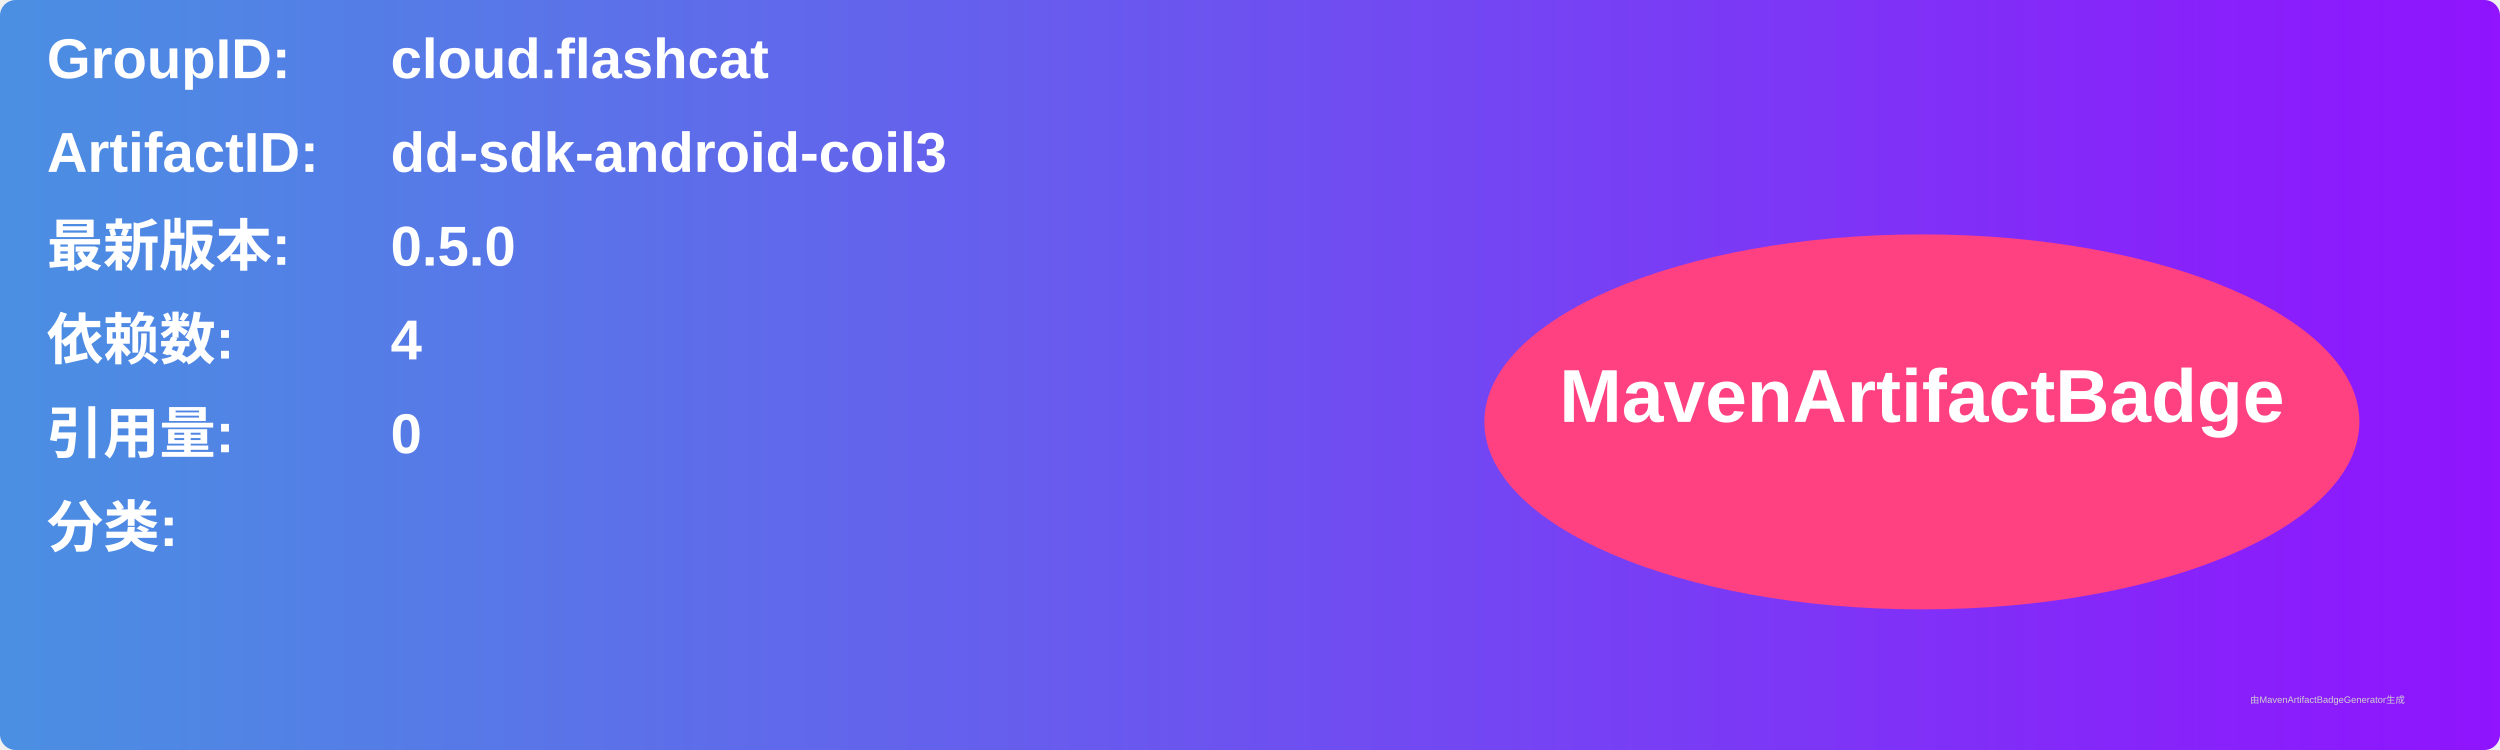
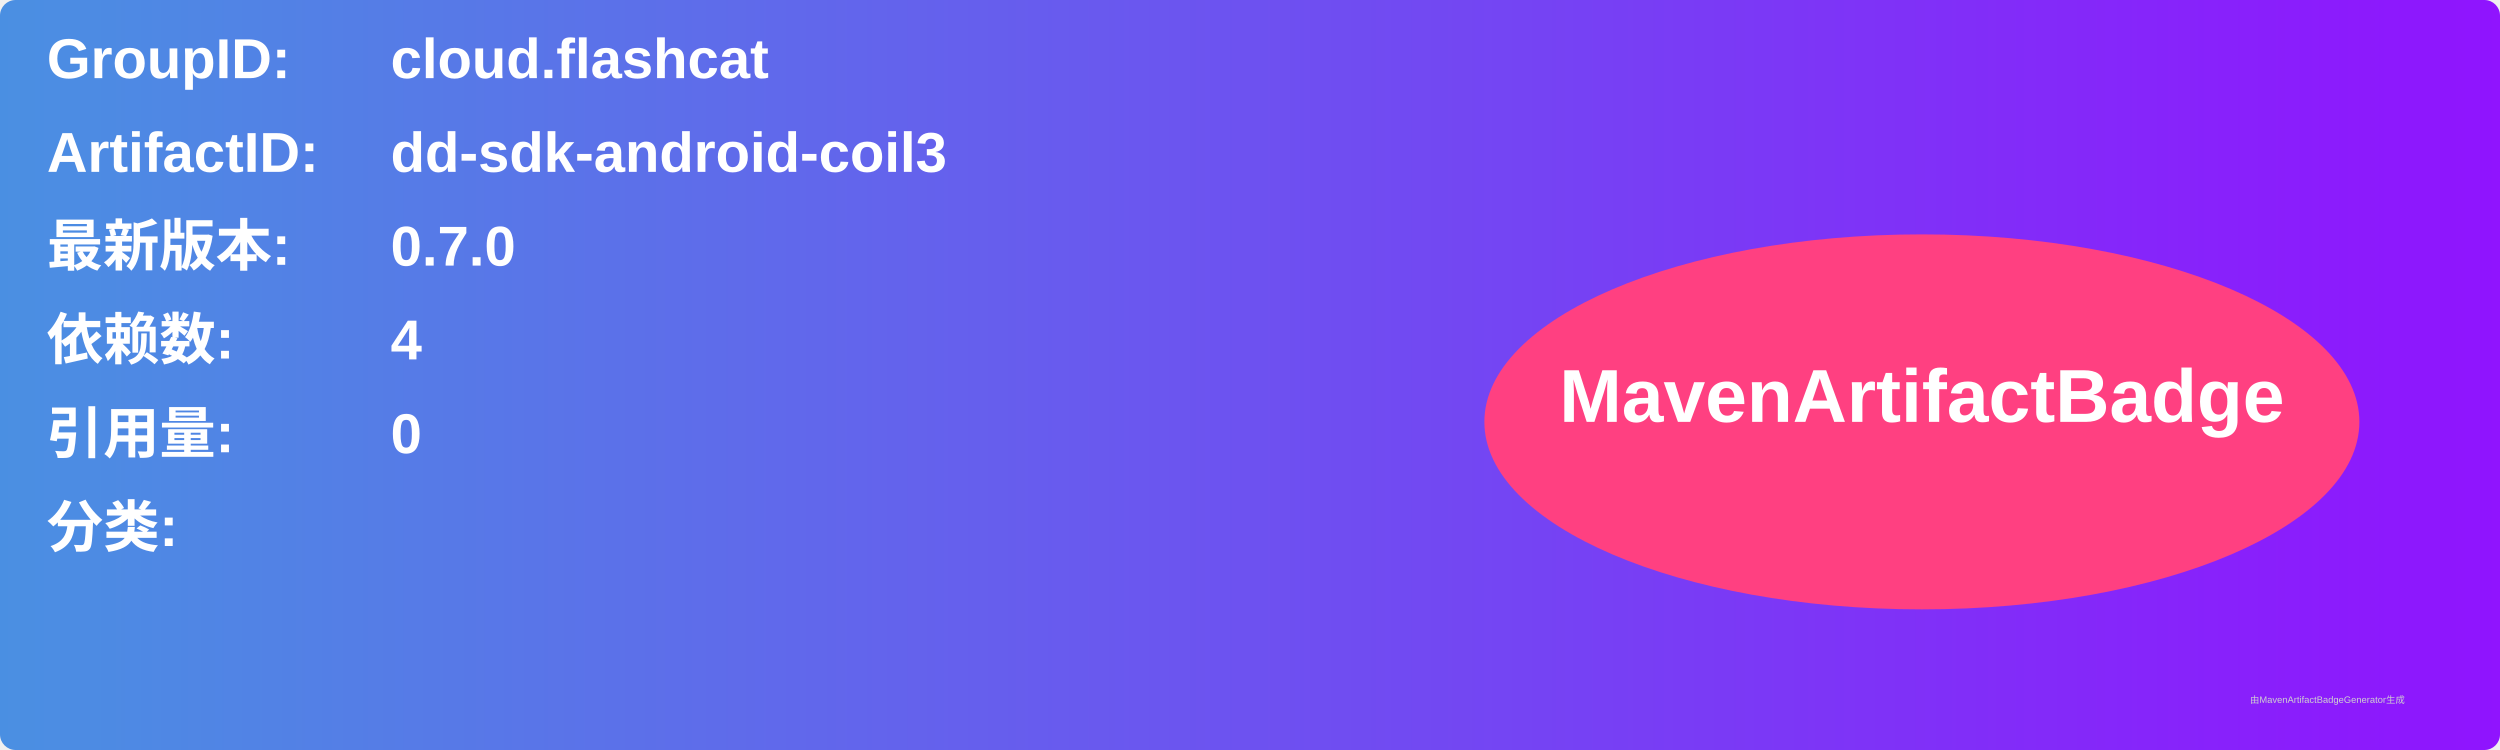
<svg xmlns="http://www.w3.org/2000/svg" width="800" height="240" viewBox="0 0 800 240">
  <linearGradient id="grad" x1="0%" y1="0%" x2="100%" y2="0%">
    <stop offset="0%" stop-color="#4a90e2" />
    <stop offset="100%" stop-color="#9013fe" />
  </linearGradient>
  <rect width="100%" height="100%" rx="5" ry="5" fill="url(#grad)" />
  <g transform="translate(15, 15)">
    <text x="0" y="10" font-family="Arial" font-size="18" fill="white" font-weight="bold" width="260">GroupID:</text>
    <text x="110" y="10" font-family="Arial" font-size="18" fill="white" font-weight="bold" width="460">cloud.flashcat</text>
    <text x="0" y="40" font-family="Arial" font-size="18" fill="white" font-weight="bold" width="260">ArtifactID:</text>
    <text x="110" y="40" font-family="Arial" font-size="18" fill="white" font-weight="bold" width="460">dd-sdk-android-coil3</text>
    <text x="0" y="70" font-family="Arial" font-size="18" fill="white" font-weight="bold">最新版本:</text>
    <text x="110" y="70" font-family="Arial" font-size="18" fill="white" font-weight="bold">
-       <tspan font-weight="bold">0.5.0</tspan>
+       <tspan font-weight="bold">0.7.0</tspan>
    </text>
    <text x="0" y="100" font-family="Arial" font-size="18" fill="white" font-weight="bold">依赖数: </text>
    <text x="110" y="100" font-family="Arial" font-size="18" fill="white">
      <tspan font-weight="bold">4</tspan>
    </text>
    <text x="0" y="130" font-family="Arial" font-size="18" fill="white" font-weight="bold">引用量: </text>
    <text x="110" y="130" font-family="Arial" font-size="18" fill="white">
      <tspan font-weight="bold">0</tspan>
    </text>
    <text x="0" y="160" font-family="Arial" font-size="18" fill="white" font-weight="bold">分类:</text>
    <text x="10" y="190" font-family="Arial" font-size="10" fill="white">
      <tspan font-weight="bold" />
    </text>
    <ellipse cx="600" cy="120" rx="140" ry="60" fill="#ff4081" />
    <text x="600" y="120" text-anchor="middle" font-family="Arial" font-size="24" fill="white" font-weight="bold">MavenArtifactBadge</text>
  </g>
  <text x="720" y="225" font-family="Arial" font-size="3" fill="#d0d0d0">由MavenArtifactBadgeGenerator生成</text>
</svg>
